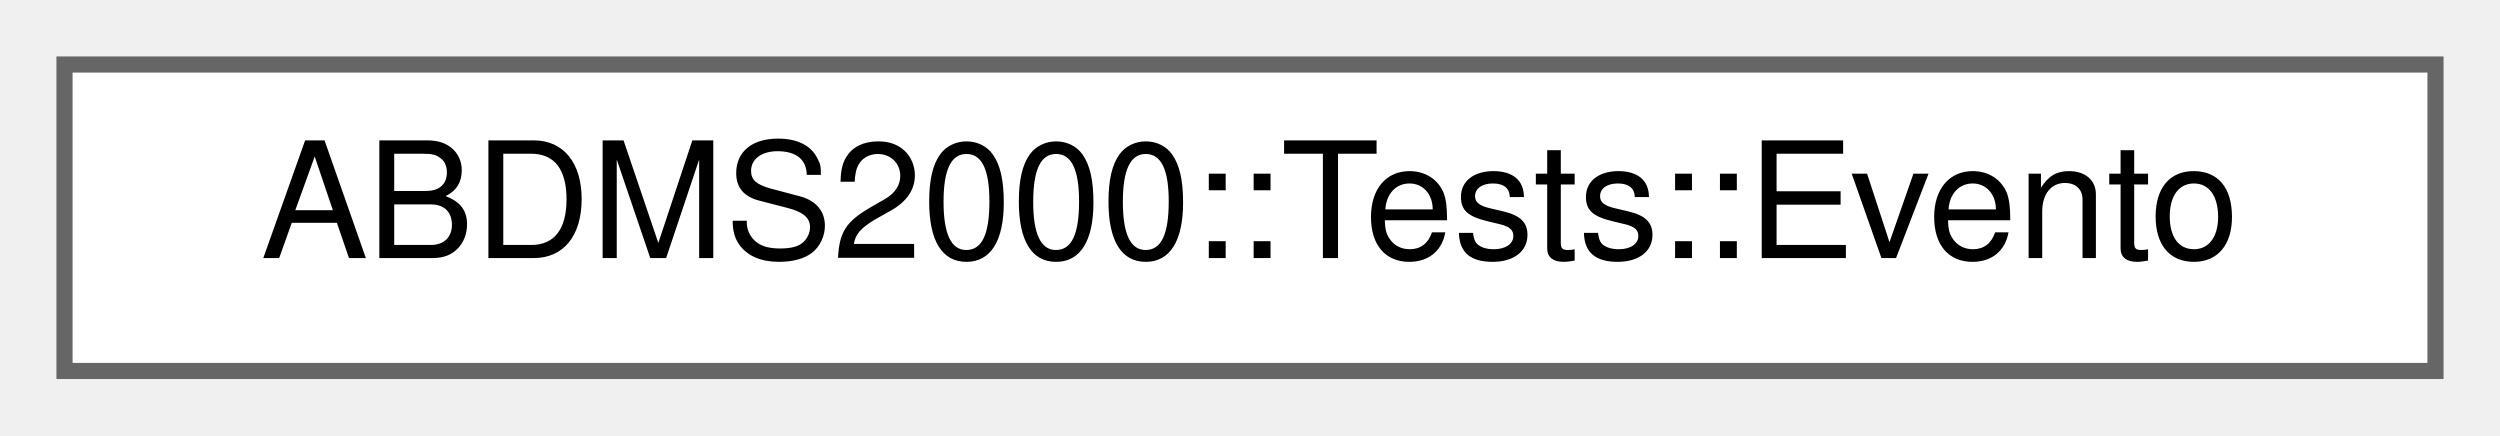
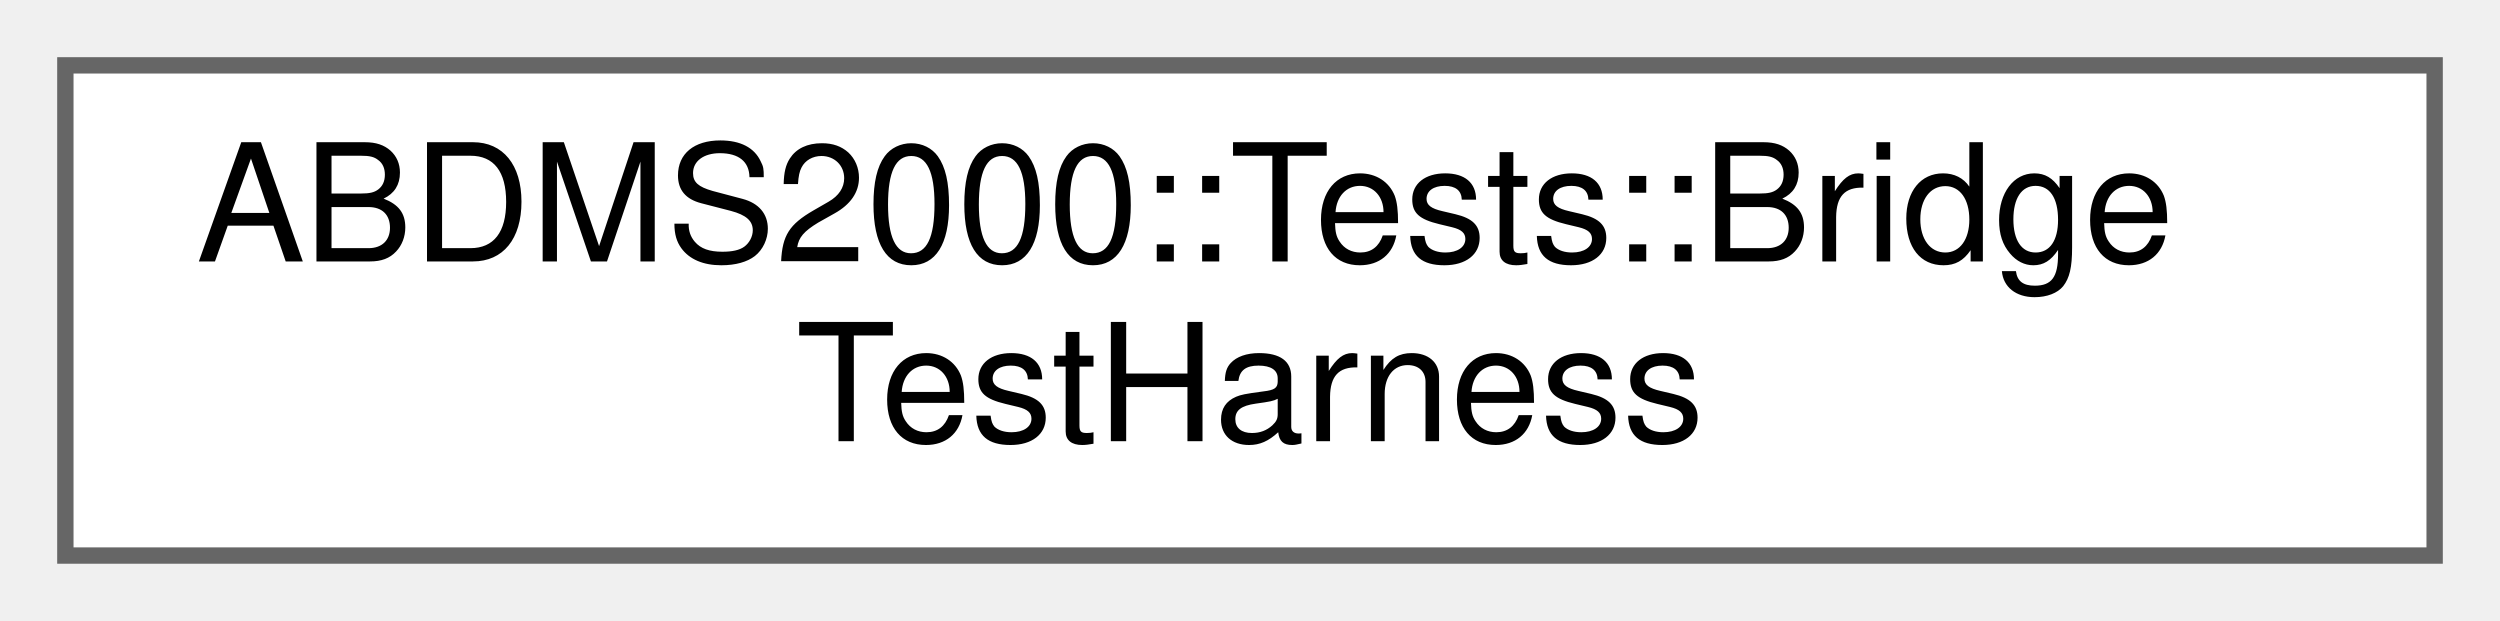
- <svg xmlns="http://www.w3.org/2000/svg" xmlns:xlink="http://www.w3.org/1999/xlink" width="155pt" height="27pt" viewBox="0.00 0.00 155.00 27.00">
-   <g id="graph0" class="graph" transform="scale(1 1) rotate(0) translate(4 23)">
+ <svg xmlns="http://www.w3.org/2000/svg" xmlns:xlink="http://www.w3.org/1999/xlink" width="153pt" height="38pt" viewBox="0.00 0.00 153.00 38.00">
+   <g id="graph0" class="graph" transform="scale(1 1) rotate(0) translate(4 34)">
    <g id="Node000000" class="node">
      <g id="a_Node000000">
-         <a xlink:href="structABDMS2000_1_1Tests_1_1Evento.html" target="_top" xlink:title=" ">
-           <polygon fill="white" stroke="#666666" points="147,-19 0,-19 0,0 147,0 147,-19" />
-           <text text-anchor="middle" x="73.5" y="-7" font-family="Helvetica,sans-Serif" font-size="10.00">ABDMS2000::Tests::Evento</text>
+         <a xlink:href="structABDMS2000_1_1Tests_1_1BridgeTestHarness.html" target="_top" xlink:title=" ">
+           <polygon fill="white" stroke="#666666" points="145,-30 0,-30 0,0 145,0 145,-30" />
+           <text text-anchor="start" x="8" y="-18" font-family="Helvetica,sans-Serif" font-size="10.00">ABDMS2000::Tests::Bridge</text>
+           <text text-anchor="middle" x="72.5" y="-7" font-family="Helvetica,sans-Serif" font-size="10.00">TestHarness</text>
        </a>
      </g>
    </g>
  </g>
</svg>
